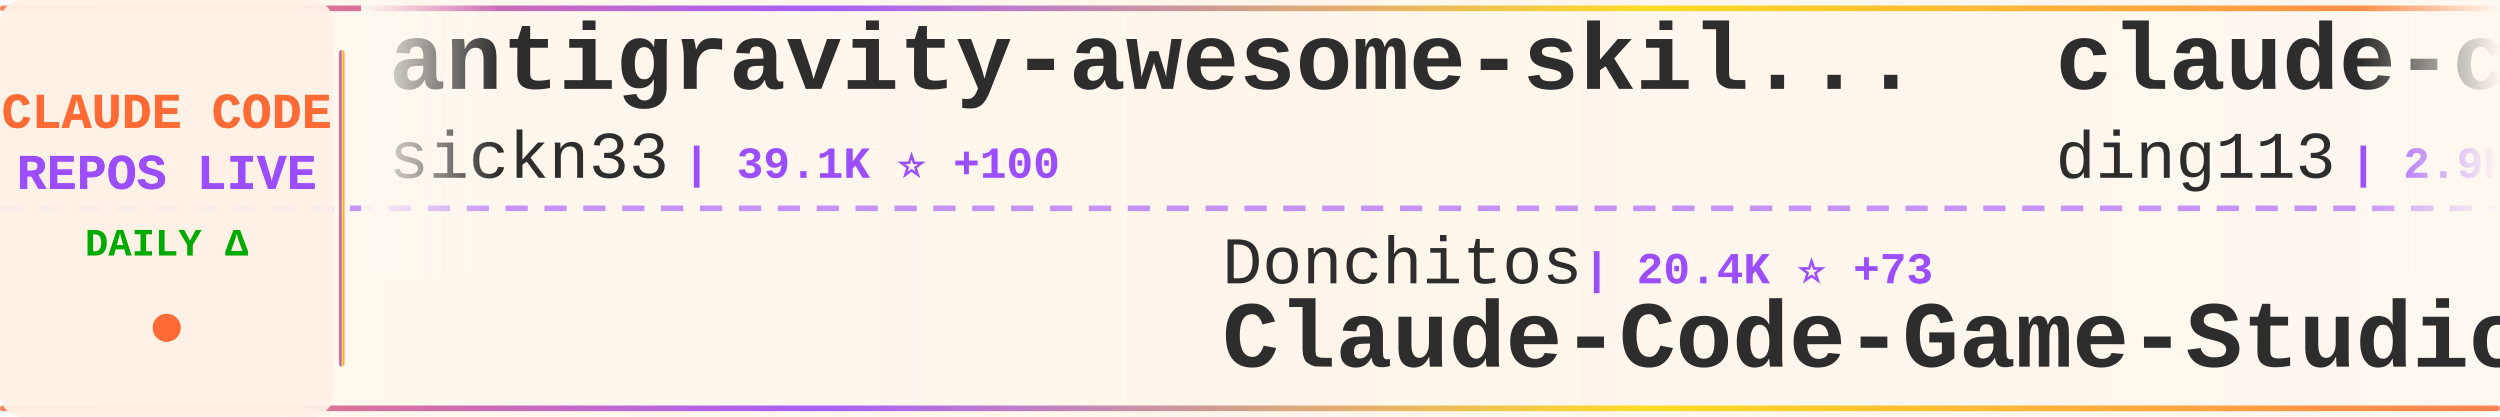
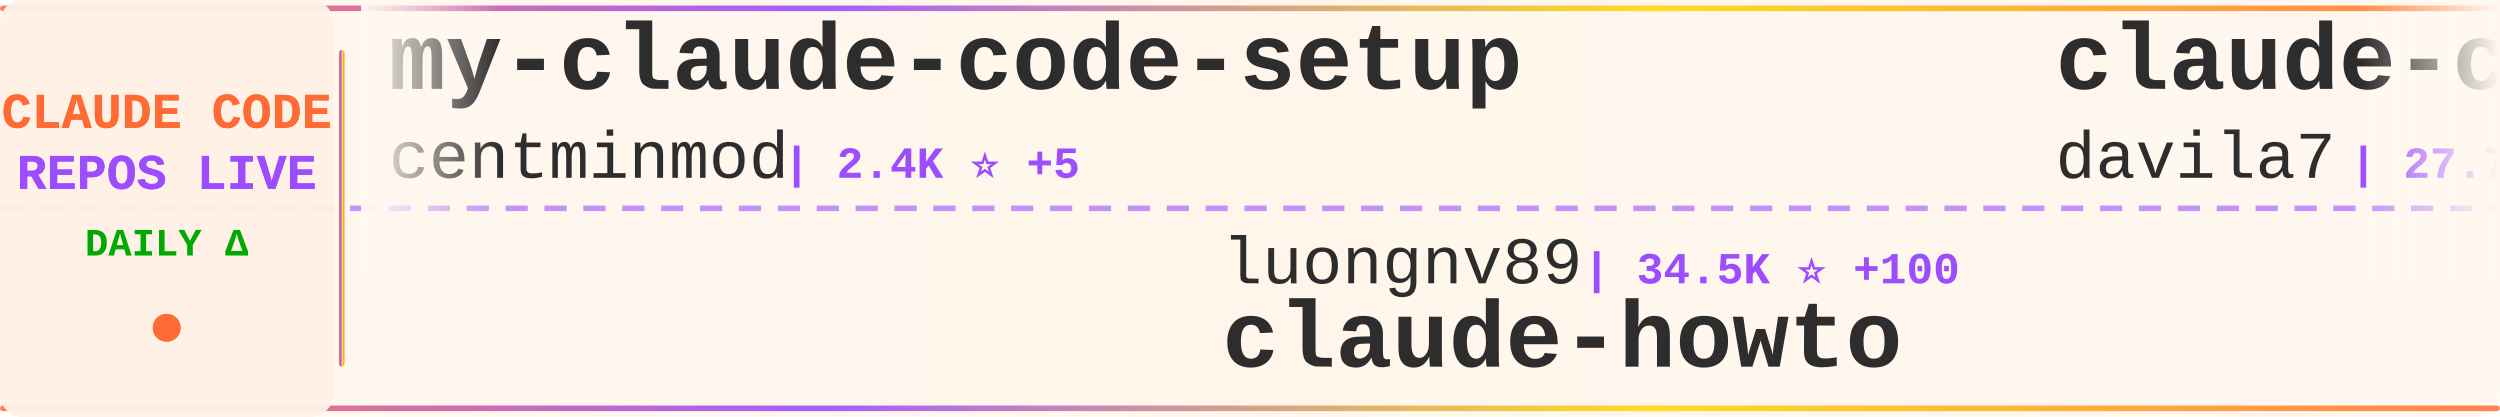
<svg xmlns="http://www.w3.org/2000/svg" width="900" height="150">
  <defs>
    <linearGradient id="tickerBg" x1="0%" y1="0%" x2="100%" y2="0%">
      <stop offset="0%" style="stop-color:#fff8f0;stop-opacity:0.98" />
      <stop offset="50%" style="stop-color:#fff5eb;stop-opacity:1" />
      <stop offset="100%" style="stop-color:#fff8f0;stop-opacity:0.98" />
    </linearGradient>
    <linearGradient id="borderGrad" x1="0%" y1="0%" x2="100%" y2="0%">
      <stop offset="0%" style="stop-color:#FF6B35;stop-opacity:0.85">
        <animate attributeName="stop-opacity" values="0.85;1;0.85" dur="2s" repeatCount="indefinite" />
      </stop>
      <stop offset="33%" style="stop-color:#9C4EFF;stop-opacity:0.9">
        <animate attributeName="stop-opacity" values="0.9;1;0.9" dur="2.2s" repeatCount="indefinite" />
      </stop>
      <stop offset="66%" style="stop-color:#FFD700;stop-opacity:0.85">
        <animate attributeName="stop-opacity" values="0.85;1;0.85" dur="1.8s" repeatCount="indefinite" />
      </stop>
      <stop offset="100%" style="stop-color:#FF6B35;stop-opacity:0.85">
        <animate attributeName="stop-opacity" values="0.85;1;0.85" dur="2s" repeatCount="indefinite" />
      </stop>
    </linearGradient>
    <filter id="textGlow">
      <feGaussianBlur stdDeviation="0.15" result="coloredBlur" />
      <feMerge>
        <feMergeNode in="coloredBlur" />
        <feMergeNode in="SourceGraphic" />
      </feMerge>
    </filter>
    <filter id="metricGlow">
      <feGaussianBlur stdDeviation="0.2" result="coloredBlur" />
      <feMerge>
        <feMergeNode in="coloredBlur" />
        <feMergeNode in="SourceGraphic" />
      </feMerge>
    </filter>
    <linearGradient id="leftFade" x1="0%" y1="0%" x2="100%" y2="0%">
      <stop offset="0%" style="stop-color:#fff8f0;stop-opacity:1" />
      <stop offset="100%" style="stop-color:#fff8f0;stop-opacity:0" />
    </linearGradient>
    <linearGradient id="rightFade" x1="0%" y1="0%" x2="100%" y2="0%">
      <stop offset="0%" style="stop-color:#fff8f0;stop-opacity:0" />
      <stop offset="100%" style="stop-color:#fff8f0;stop-opacity:1" />
    </linearGradient>
  </defs>
  <rect width="900" height="150" fill="url(#tickerBg)" rx="8" />
  <rect x="0" y="2" width="900" height="2" fill="url(#borderGrad)" rx="1" />
  <rect x="0" y="146" width="900" height="2" fill="url(#borderGrad)" rx="1" />
  <line x1="0" y1="75" x2="900" y2="75" stroke="#9C4EFF" stroke-width="2" stroke-dasharray="8 6" opacity="0.6" />
  <rect x="0" y="0" width="120" height="150" fill="#fff0e6" opacity="0.95" rx="8" />
  <text x="60" y="46" font-family="'Courier New', monospace" font-size="18" font-weight="bold" fill="#FF6B35" text-anchor="middle" filter="url(#textGlow)">
    CLAUDE CODE
  </text>
  <text x="60" y="68" font-family="'Courier New', monospace" font-size="18" font-weight="bold" fill="#9C4EFF" text-anchor="middle" filter="url(#textGlow)">
    REPOS LIVE
  </text>
  <text x="60" y="92" font-family="'Courier New', monospace" font-size="14" font-weight="bold" fill="#00aa00" text-anchor="middle">
    DAILY Δ
  </text>
  <circle cx="60" cy="118" r="5" fill="#FF6B35" filter="url(#metricGlow)">
    <animate attributeName="r" values="4;6;4" dur="1.5s" repeatCount="indefinite" />
    <animate attributeName="opacity" values="0.6;1;0.6" dur="1.5s" repeatCount="indefinite" />
  </circle>
  <rect x="122" y="18" width="2" height="114" fill="url(#borderGrad)" rx="1" />
  <clipPath id="tickerClip">
    <rect x="130" y="0" width="770" height="150" />
  </clipPath>
  <g clip-path="url(#tickerClip)">
    <g id="tickerItems">
      <animateTransform attributeName="transform" attributeType="XML" type="translate" from="0 0" to="-3000 0" dur="54s" repeatCount="indefinite" />
      <g transform="translate(0, 0)">
-         <text x="140" y="32" font-family="'Courier New', monospace" font-size="34" font-weight="bold" fill="#2d2d2d">antigravity-awesome-skil...</text>
-         <text x="140" y="64" font-family="'Courier New', monospace" font-size="24" font-weight="normal" fill="#2d2d2d" opacity="1.0">sickn33</text>
-         <text x="246" y="64" font-family="'Courier New', monospace" font-size="16" font-weight="bold" fill="#9C4EFF"> | 39.1K ⭐ +100</text>
+         <text x="140" y="32" font-family="'Courier New', monospace" font-size="34" font-weight="bold" fill="#2d2d2d">my-claude-code-setup</text>
+         <text x="140" y="64" font-family="'Courier New', monospace" font-size="24" font-weight="normal" fill="#2d2d2d" opacity="1.0">centminmod</text>
+         <text x="282" y="64" font-family="'Courier New', monospace" font-size="16" font-weight="bold" fill="#9C4EFF"> | 2.4K ⭐ +5</text>
      </g>
      <g transform="translate(300, 0)">
-         <text x="140" y="102" font-family="'Courier New', monospace" font-size="24" font-weight="normal" fill="#2d2d2d" opacity="1.0">Donchitos</text>
-         <text x="270" y="102" font-family="'Courier New', monospace" font-size="16" font-weight="bold" fill="#9C4EFF"> | 20.4K ⭐ +73</text>
-         <text x="140" y="132" font-family="'Courier New', monospace" font-size="34" font-weight="bold" fill="#2d2d2d">Claude-Code-Game-Studios</text>
+         <text x="140" y="102" font-family="'Courier New', monospace" font-size="24" font-weight="normal" fill="#2d2d2d" opacity="1.0">luongnv89</text>
+         <text x="270" y="102" font-family="'Courier New', monospace" font-size="16" font-weight="bold" fill="#9C4EFF"> | 34.5K ⭐ +100</text>
+         <text x="140" y="132" font-family="'Courier New', monospace" font-size="34" font-weight="bold" fill="#2d2d2d">claude-howto</text>
      </g>
      <g transform="translate(600, 0)">
-         <text x="140" y="32" font-family="'Courier New', monospace" font-size="34" font-weight="bold" fill="#2d2d2d">claude-code-hub</text>
-         <text x="140" y="64" font-family="'Courier New', monospace" font-size="24" font-weight="normal" fill="#2d2d2d" opacity="1.0">ding113</text>
-         <text x="246" y="64" font-family="'Courier New', monospace" font-size="16" font-weight="bold" fill="#9C4EFF"> | 2.9K ⭐ +14</text>
+         <text x="140" y="32" font-family="'Courier New', monospace" font-size="34" font-weight="bold" fill="#2d2d2d">claude-code-templates</text>
+         <text x="140" y="64" font-family="'Courier New', monospace" font-size="24" font-weight="normal" fill="#2d2d2d" opacity="1.0">davila7</text>
+         <text x="246" y="64" font-family="'Courier New', monospace" font-size="16" font-weight="bold" fill="#9C4EFF"> | 27.7K ⭐ +29</text>
      </g>
      <g transform="translate(900, 0)">
-         <text x="140" y="102" font-family="'Courier New', monospace" font-size="24" font-weight="normal" fill="#2d2d2d" opacity="1.0">anthropics</text>
-         <text x="282" y="102" font-family="'Courier New', monospace" font-size="16" font-weight="bold" fill="#9C4EFF"> | 28.6K ⭐ +213</text>
-         <text x="140" y="132" font-family="'Courier New', monospace" font-size="34" font-weight="bold" fill="#2d2d2d">claude-plugins-official</text>
+         <text x="140" y="102" font-family="'Courier New', monospace" font-size="24" font-weight="normal" fill="#2d2d2d" opacity="1.0">JrCx7scC</text>
+         <text x="258" y="102" font-family="'Courier New', monospace" font-size="16" font-weight="bold" fill="#9C4EFF"> | 368 ⭐</text>
+         <text x="140" y="132" font-family="'Courier New', monospace" font-size="34" font-weight="bold" fill="#2d2d2d">claude-code-source</text>
      </g>
      <g transform="translate(1200, 0)">
-         <text x="140" y="32" font-family="'Courier New', monospace" font-size="34" font-weight="bold" fill="#2d2d2d">Claude-Code</text>
-         <text x="140" y="64" font-family="'Courier New', monospace" font-size="24" font-weight="normal" fill="#2d2d2d" opacity="1.0">KPR111</text>
-         <text x="234" y="64" font-family="'Courier New', monospace" font-size="16" font-weight="bold" fill="#9C4EFF"> | 18 ⭐</text>
+         <text x="140" y="32" font-family="'Courier New', monospace" font-size="34" font-weight="bold" fill="#2d2d2d">Claude-Code-Game-Studios</text>
+         <text x="140" y="64" font-family="'Courier New', monospace" font-size="24" font-weight="normal" fill="#2d2d2d" opacity="1.0">Donchitos</text>
+         <text x="270" y="64" font-family="'Courier New', monospace" font-size="16" font-weight="bold" fill="#9C4EFF"> | 20.4K ⭐ +80</text>
      </g>
      <g transform="translate(1500, 0)">
+         <text x="140" y="102" font-family="'Courier New', monospace" font-size="24" font-weight="normal" fill="#2d2d2d" opacity="1.0">feiskyer</text>
+         <text x="258" y="102" font-family="'Courier New', monospace" font-size="16" font-weight="bold" fill="#9C4EFF"> | 1.5K ⭐ +4</text>
+         <text x="140" y="132" font-family="'Courier New', monospace" font-size="34" font-weight="bold" fill="#2d2d2d">claude-code-settings</text>
+       </g>
+       <g transform="translate(1800, 0)">
+         <text x="140" y="32" font-family="'Courier New', monospace" font-size="34" font-weight="bold" fill="#2d2d2d">nanoclaw</text>
+         <text x="140" y="64" font-family="'Courier New', monospace" font-size="24" font-weight="normal" fill="#2d2d2d" opacity="1.0">nanocoai</text>
+         <text x="258" y="64" font-family="'Courier New', monospace" font-size="16" font-weight="bold" fill="#9C4EFF"> | 29.5K ⭐ +33</text>
+       </g>
+       <g transform="translate(2100, 0)">
+         <text x="140" y="102" font-family="'Courier New', monospace" font-size="24" font-weight="normal" fill="#2d2d2d" opacity="1.0">wanshuiyin</text>
+         <text x="282" y="102" font-family="'Courier New', monospace" font-size="16" font-weight="bold" fill="#9C4EFF"> | 11.0K ⭐ +68</text>
+         <text x="140" y="132" font-family="'Courier New', monospace" font-size="34" font-weight="bold" fill="#2d2d2d">Auto-claude-code-researc...</text>
+       </g>
+       <g transform="translate(2400, 0)">
+         <text x="140" y="32" font-family="'Courier New', monospace" font-size="34" font-weight="bold" fill="#2d2d2d">CLIProxyAPI</text>
+         <text x="140" y="64" font-family="'Courier New', monospace" font-size="24" font-weight="normal" fill="#2d2d2d" opacity="1.0">router-for-me</text>
+         <text x="318" y="64" font-family="'Courier New', monospace" font-size="16" font-weight="bold" fill="#9C4EFF"> | 35.4K ⭐ +153</text>
+       </g>
+       <g transform="translate(2700, 0)">
+         <text x="140" y="102" font-family="'Courier New', monospace" font-size="24" font-weight="normal" fill="#2d2d2d" opacity="1.0">Windy3f3f3f3f</text>
+         <text x="318" y="102" font-family="'Courier New', monospace" font-size="16" font-weight="bold" fill="#9C4EFF"> | 1.3K ⭐ +5</text>
+         <text x="140" y="132" font-family="'Courier New', monospace" font-size="34" font-weight="bold" fill="#2d2d2d">claude-code-from-scratch</text>
+       </g>
+       <g transform="translate(3000, 0)">
+         <text x="140" y="32" font-family="'Courier New', monospace" font-size="34" font-weight="bold" fill="#2d2d2d">my-claude-code-setup</text>
+         <text x="140" y="64" font-family="'Courier New', monospace" font-size="24" font-weight="normal" fill="#2d2d2d" opacity="1.0">centminmod</text>
+         <text x="282" y="64" font-family="'Courier New', monospace" font-size="16" font-weight="bold" fill="#9C4EFF"> | 2.4K ⭐ +5</text>
+       </g>
+       <g transform="translate(3300, 0)">
        <text x="140" y="102" font-family="'Courier New', monospace" font-size="24" font-weight="normal" fill="#2d2d2d" opacity="1.0">luongnv89</text>
-         <text x="270" y="102" font-family="'Courier New', monospace" font-size="16" font-weight="bold" fill="#9C4EFF"> | 34.5K ⭐ +101</text>
+         <text x="270" y="102" font-family="'Courier New', monospace" font-size="16" font-weight="bold" fill="#9C4EFF"> | 34.5K ⭐ +100</text>
        <text x="140" y="132" font-family="'Courier New', monospace" font-size="34" font-weight="bold" fill="#2d2d2d">claude-howto</text>
      </g>
-       <g transform="translate(1800, 0)">
-         <text x="140" y="32" font-family="'Courier New', monospace" font-size="34" font-weight="bold" fill="#2d2d2d">claude-code-from-source</text>
-         <text x="140" y="64" font-family="'Courier New', monospace" font-size="24" font-weight="normal" fill="#2d2d2d" opacity="1.0">alejandrobalderas</text>
-         <text x="366" y="64" font-family="'Courier New', monospace" font-size="16" font-weight="bold" fill="#9C4EFF"> | 2.2K ⭐ +8</text>
-       </g>
-       <g transform="translate(2100, 0)">
-         <text x="140" y="102" font-family="'Courier New', monospace" font-size="24" font-weight="normal" fill="#2d2d2d" opacity="1.0">lintsinghua</text>
-         <text x="294" y="102" font-family="'Courier New', monospace" font-size="16" font-weight="bold" fill="#9C4EFF"> | 3.5K ⭐ +15</text>
-         <text x="140" y="132" font-family="'Courier New', monospace" font-size="34" font-weight="bold" fill="#2d2d2d">claude-code-book</text>
-       </g>
-       <g transform="translate(2400, 0)">
-         <text x="140" y="32" font-family="'Courier New', monospace" font-size="34" font-weight="bold" fill="#2d2d2d">Open-ClaudeCode</text>
-         <text x="140" y="64" font-family="'Courier New', monospace" font-size="24" font-weight="normal" fill="#2d2d2d" opacity="1.0">LING71671</text>
-         <text x="270" y="64" font-family="'Courier New', monospace" font-size="16" font-weight="bold" fill="#9C4EFF"> | 869 ⭐ +1</text>
-       </g>
-       <g transform="translate(2700, 0)">
-         <text x="140" y="102" font-family="'Courier New', monospace" font-size="24" font-weight="normal" fill="#2d2d2d" opacity="1.0">anthropics</text>
-         <text x="282" y="102" font-family="'Courier New', monospace" font-size="16" font-weight="bold" fill="#9C4EFF"> | 850 ⭐ +2</text>
-         <text x="140" y="132" font-family="'Courier New', monospace" font-size="34" font-weight="bold" fill="#2d2d2d">claude-code-base-action</text>
-       </g>
-       <g transform="translate(3000, 0)">
-         <text x="140" y="32" font-family="'Courier New', monospace" font-size="34" font-weight="bold" fill="#2d2d2d">antigravity-awesome-skil...</text>
-         <text x="140" y="64" font-family="'Courier New', monospace" font-size="24" font-weight="normal" fill="#2d2d2d" opacity="1.0">sickn33</text>
-         <text x="246" y="64" font-family="'Courier New', monospace" font-size="16" font-weight="bold" fill="#9C4EFF"> | 39.1K ⭐ +100</text>
-       </g>
-       <g transform="translate(3300, 0)">
-         <text x="140" y="102" font-family="'Courier New', monospace" font-size="24" font-weight="normal" fill="#2d2d2d" opacity="1.0">Donchitos</text>
-         <text x="270" y="102" font-family="'Courier New', monospace" font-size="16" font-weight="bold" fill="#9C4EFF"> | 20.4K ⭐ +73</text>
-         <text x="140" y="132" font-family="'Courier New', monospace" font-size="34" font-weight="bold" fill="#2d2d2d">Claude-Code-Game-Studios</text>
-       </g>
      <g transform="translate(3600, 0)">
-         <text x="140" y="32" font-family="'Courier New', monospace" font-size="34" font-weight="bold" fill="#2d2d2d">claude-code-hub</text>
-         <text x="140" y="64" font-family="'Courier New', monospace" font-size="24" font-weight="normal" fill="#2d2d2d" opacity="1.0">ding113</text>
-         <text x="246" y="64" font-family="'Courier New', monospace" font-size="16" font-weight="bold" fill="#9C4EFF"> | 2.9K ⭐ +14</text>
+         <text x="140" y="32" font-family="'Courier New', monospace" font-size="34" font-weight="bold" fill="#2d2d2d">claude-code-templates</text>
+         <text x="140" y="64" font-family="'Courier New', monospace" font-size="24" font-weight="normal" fill="#2d2d2d" opacity="1.0">davila7</text>
+         <text x="246" y="64" font-family="'Courier New', monospace" font-size="16" font-weight="bold" fill="#9C4EFF"> | 27.7K ⭐ +29</text>
      </g>
      <g transform="translate(3900, 0)">
-         <text x="140" y="102" font-family="'Courier New', monospace" font-size="24" font-weight="normal" fill="#2d2d2d" opacity="1.0">anthropics</text>
-         <text x="282" y="102" font-family="'Courier New', monospace" font-size="16" font-weight="bold" fill="#9C4EFF"> | 28.6K ⭐ +213</text>
-         <text x="140" y="132" font-family="'Courier New', monospace" font-size="34" font-weight="bold" fill="#2d2d2d">claude-plugins-official</text>
+         <text x="140" y="102" font-family="'Courier New', monospace" font-size="24" font-weight="normal" fill="#2d2d2d" opacity="1.0">JrCx7scC</text>
+         <text x="258" y="102" font-family="'Courier New', monospace" font-size="16" font-weight="bold" fill="#9C4EFF"> | 368 ⭐</text>
+         <text x="140" y="132" font-family="'Courier New', monospace" font-size="34" font-weight="bold" fill="#2d2d2d">claude-code-source</text>
      </g>
    </g>
  </g>
  <rect x="130" y="0" width="50" height="100" fill="url(#leftFade)" />
  <rect x="850" y="0" width="50" height="100" fill="url(#rightFade)" />
</svg>
